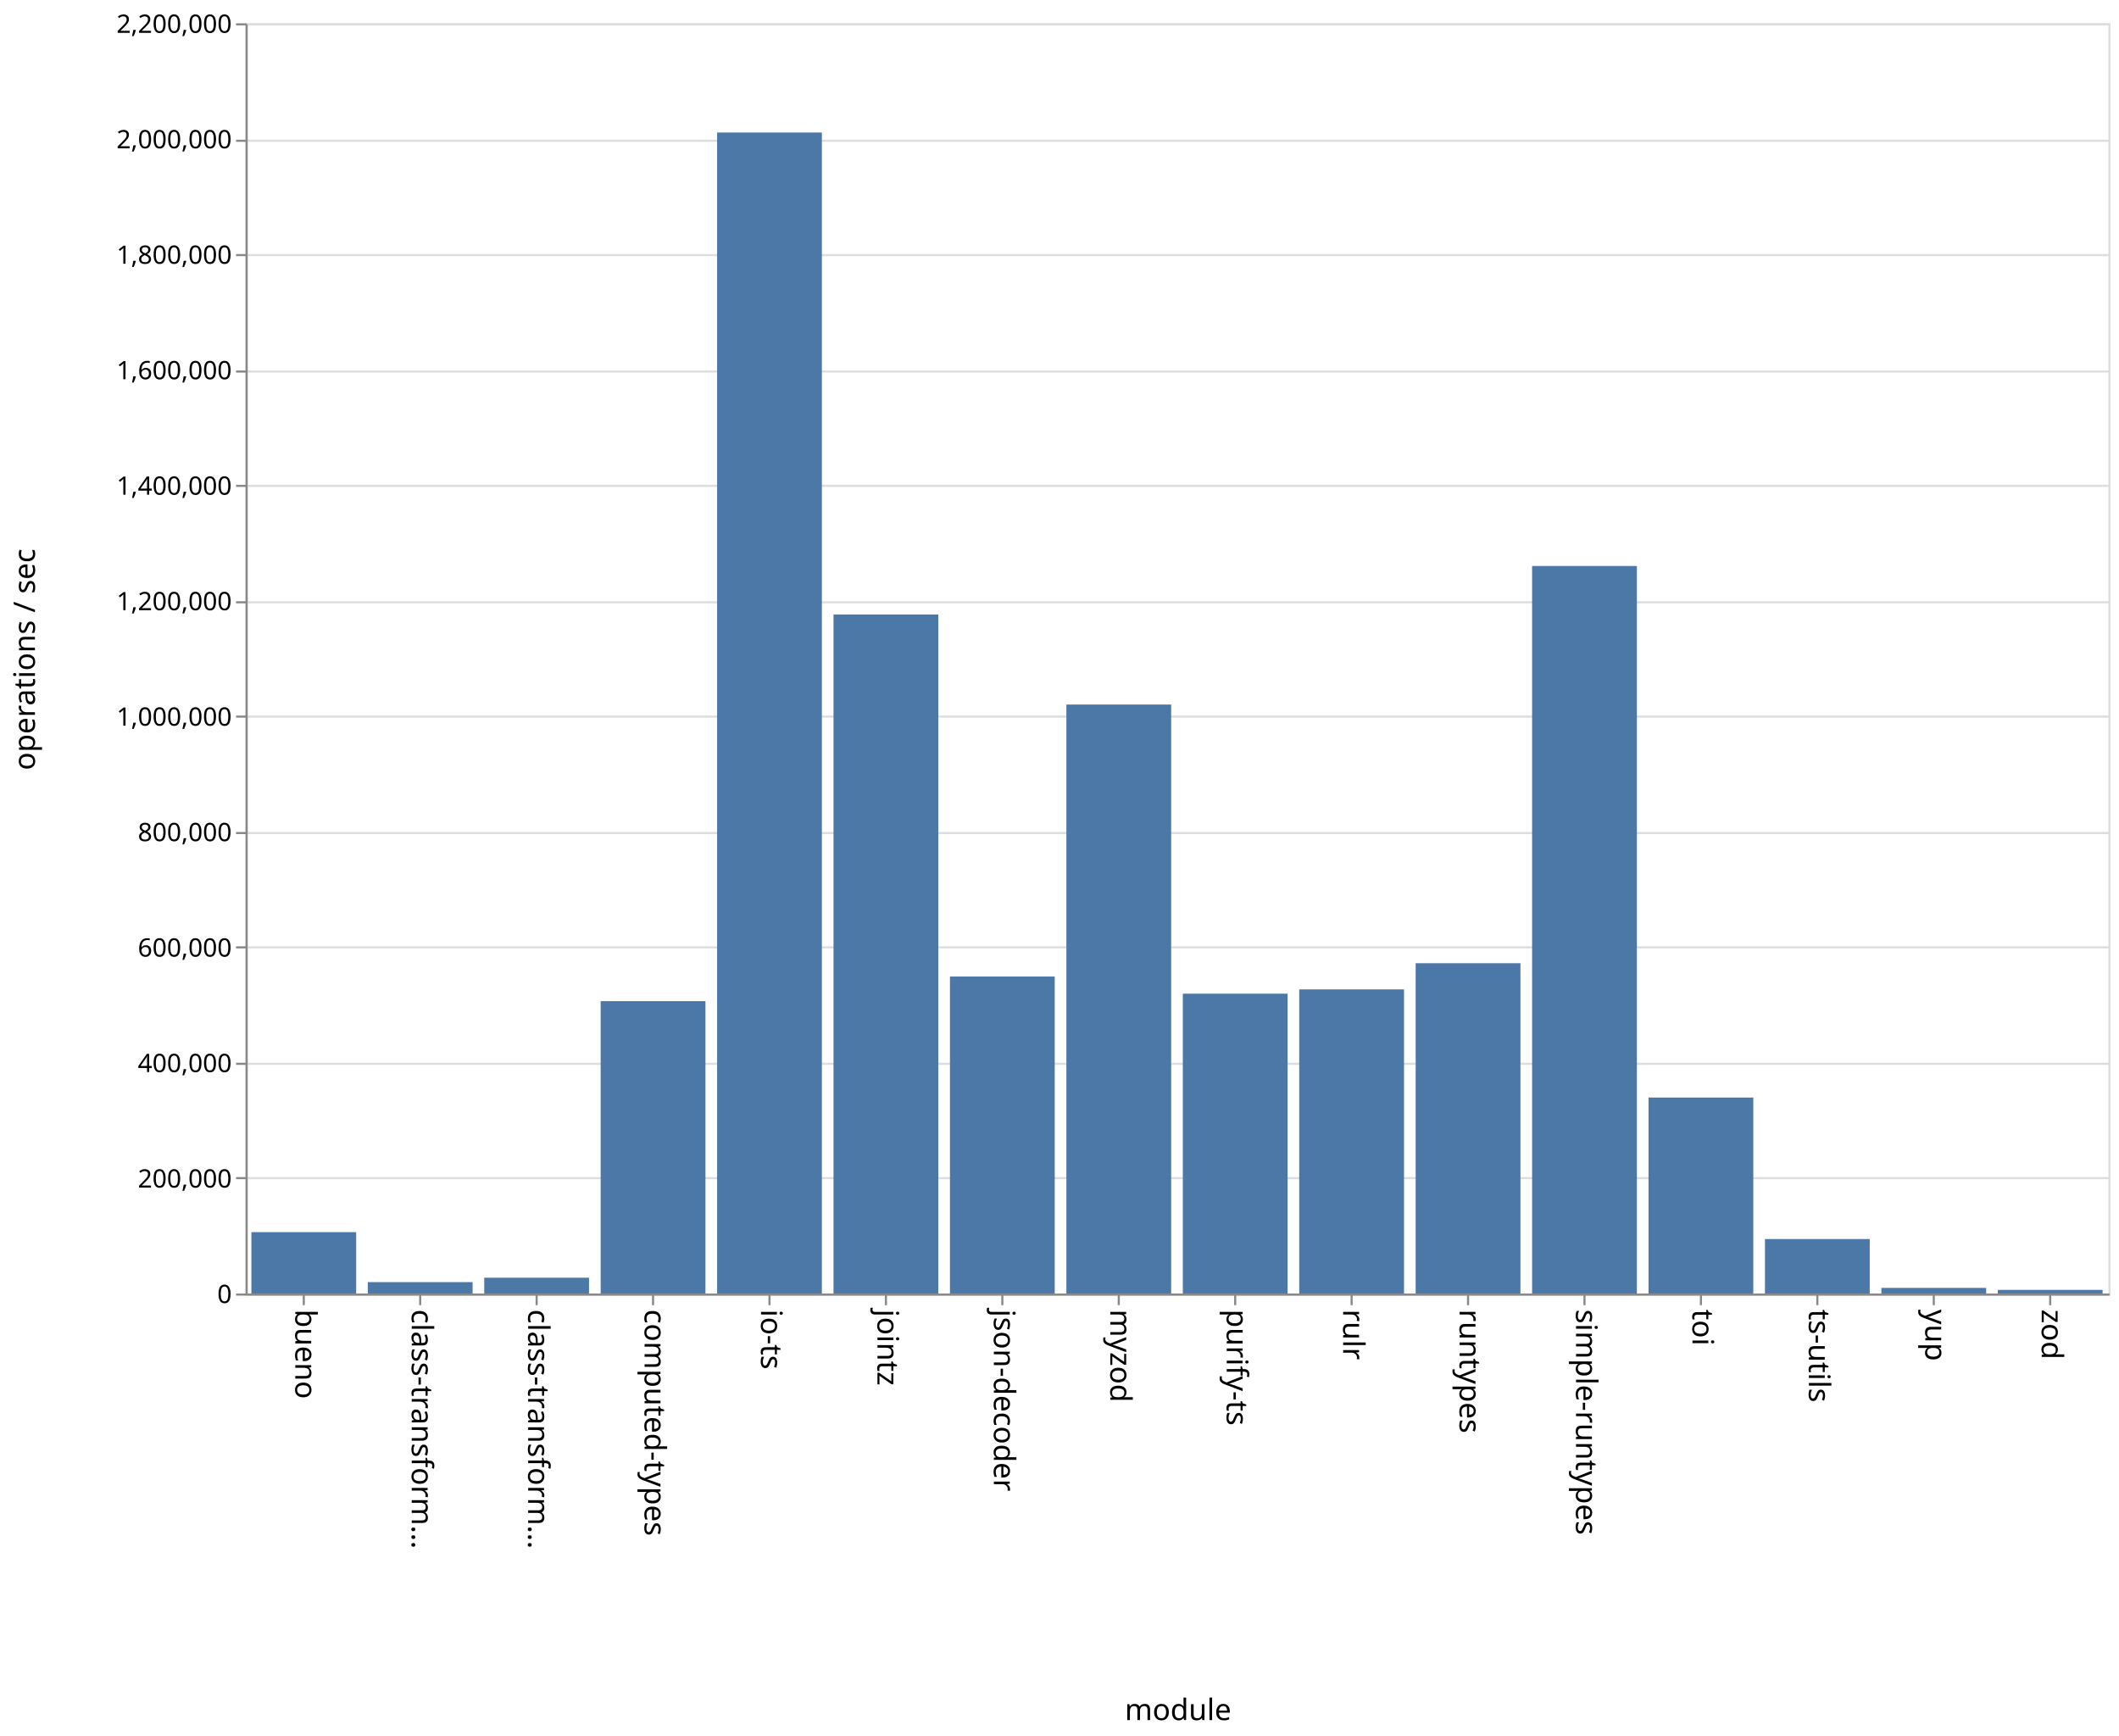
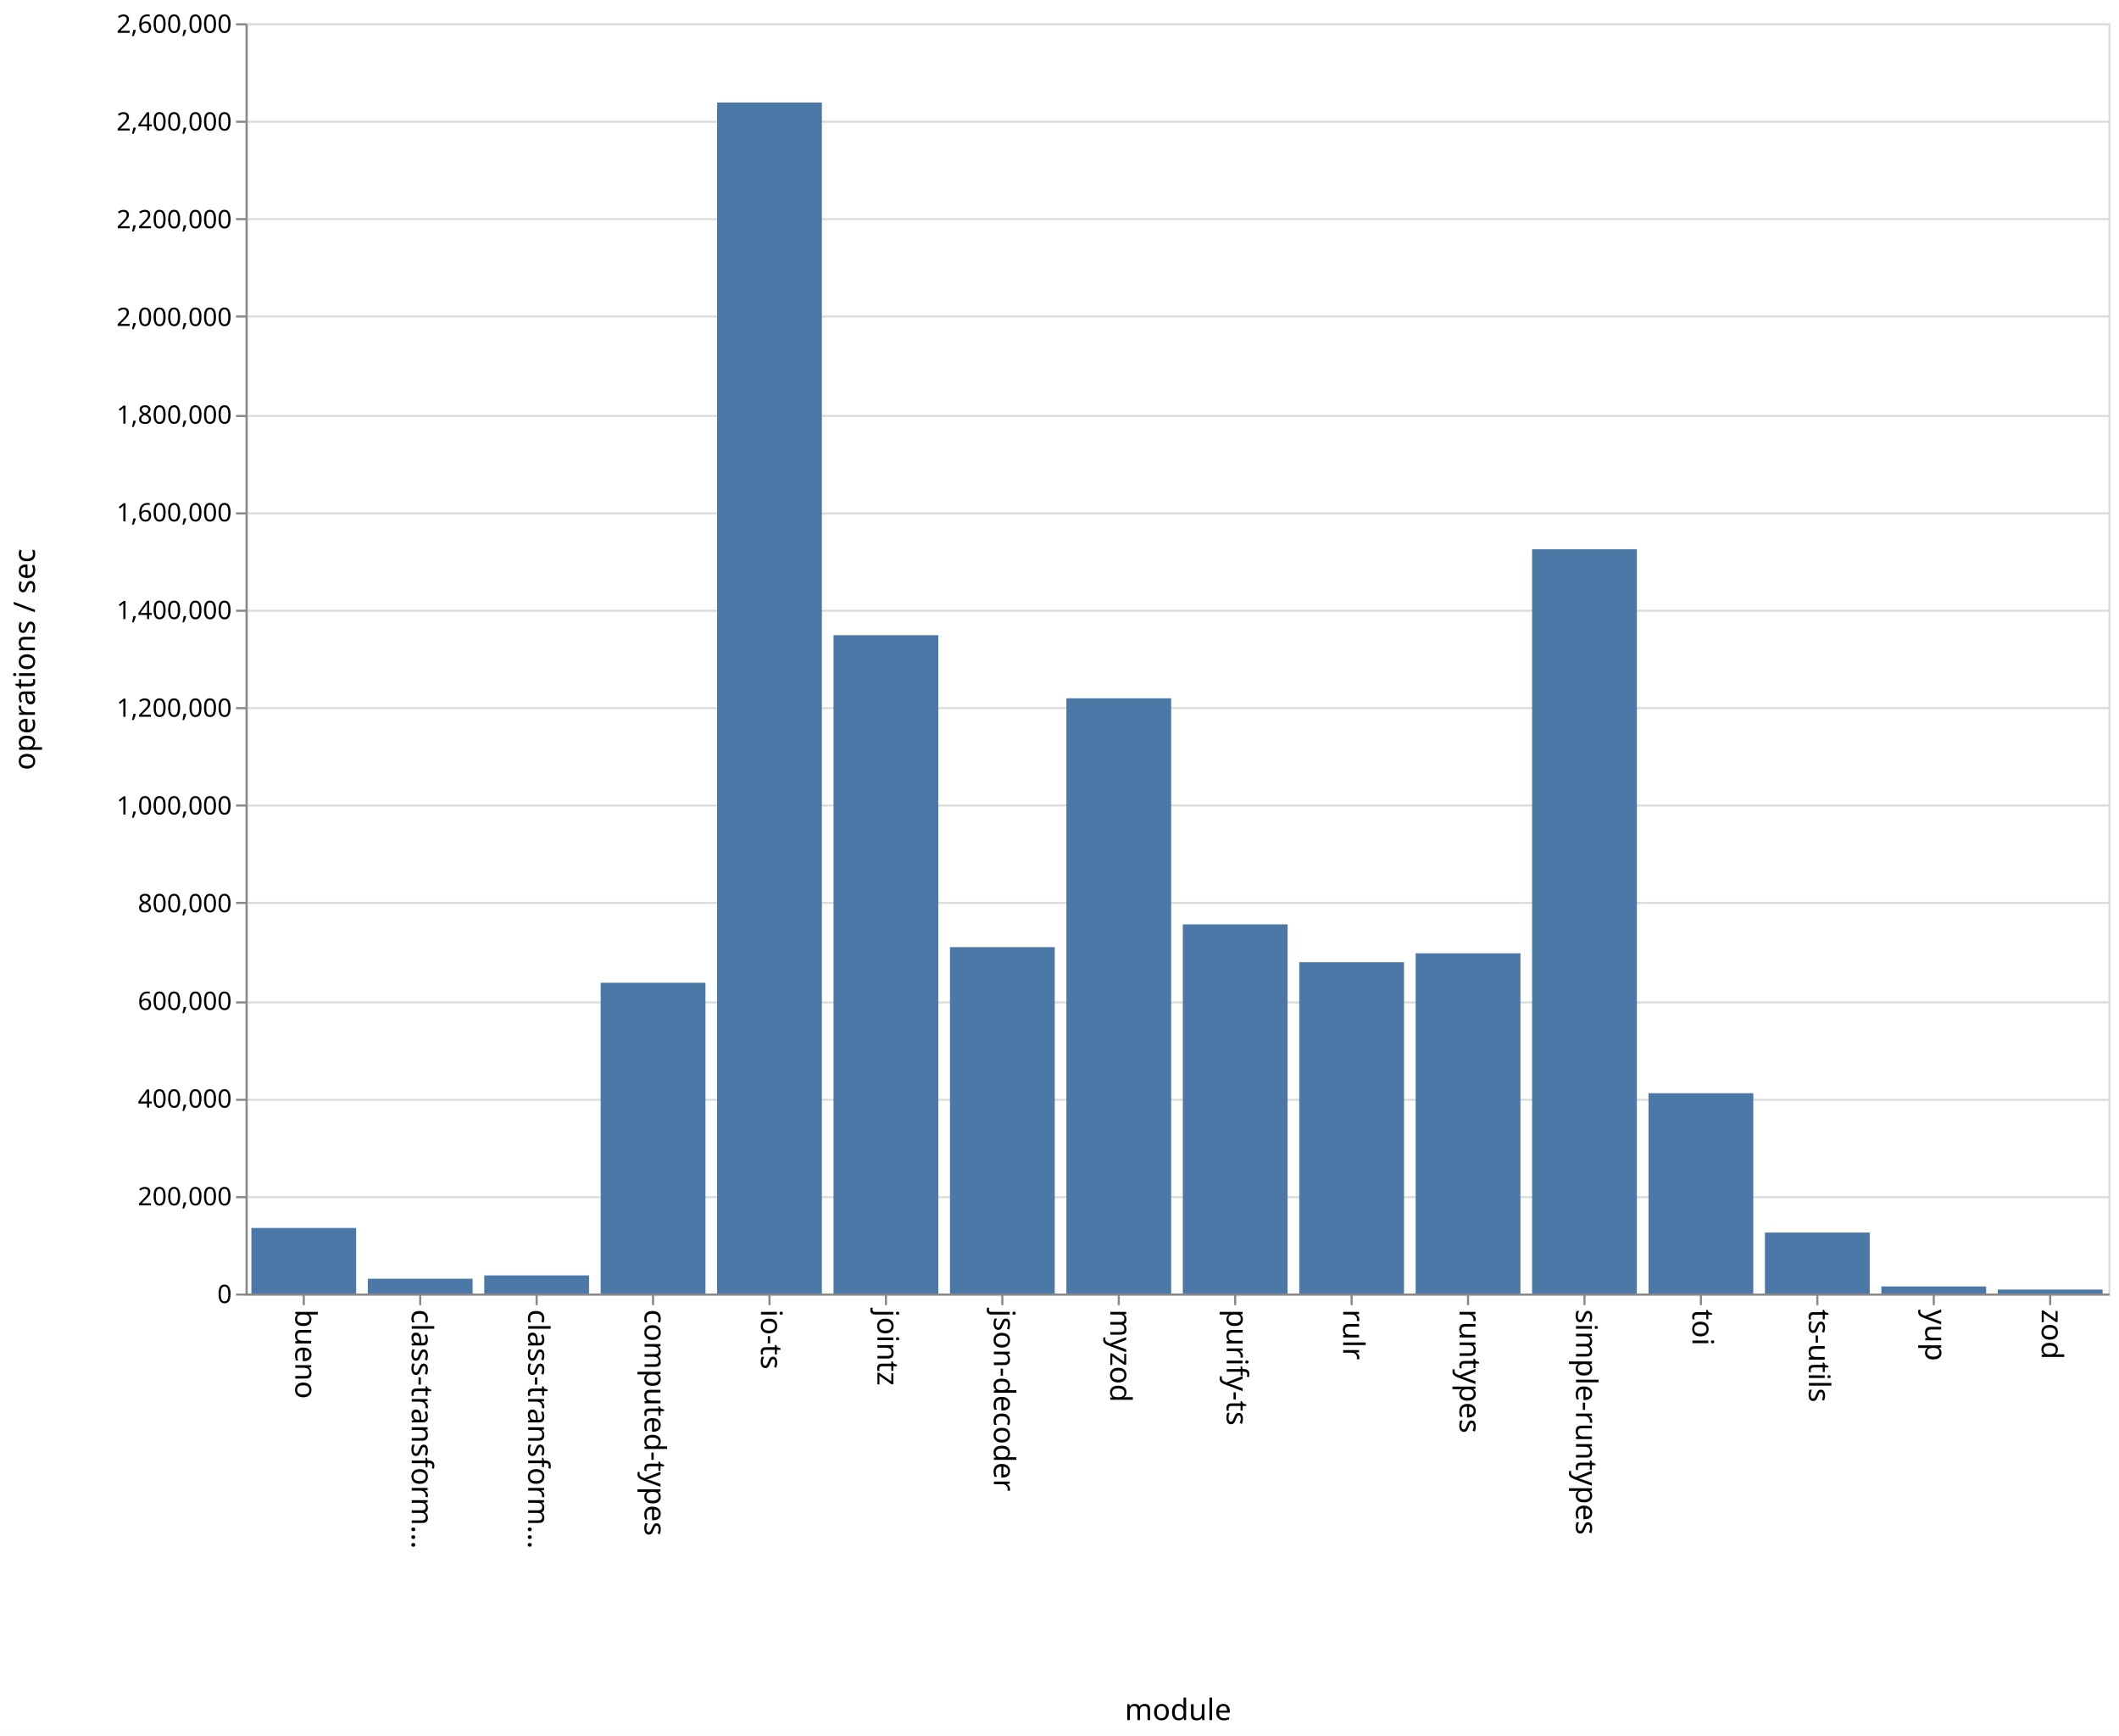
<svg xmlns="http://www.w3.org/2000/svg" class="marks" width="1001" height="820">
  <path fill="#fff" d="M0 0h1001v820H0z" />
  <g class="mark-group role-frame root" aria-roledescription="group mark container" fill="none" stroke-miterlimit="10">
    <path class="background" aria-hidden="true" d="M116.5 11.5h880v600h-880z" stroke="#ddd" />
    <g class="mark-group role-axis" aria-hidden="true">
      <path class="background" aria-hidden="true" d="M116.5 11.5z" pointer-events="none" />
      <g class="mark-rule role-axis-grid" pointer-events="none" stroke="#ddd">
-         <path d="M116.5 611.5h880M116.5 556.5h880M116.5 502.5h880M116.5 447.5h880M116.5 393.5h880M116.5 338.5h880M116.5 284.5h880M116.5 229.5h880M116.5 175.5h880M116.5 120.5h880M116.5 66.5h880M116.5 11.5h880" />
+         <path d="M116.5 611.5h880M116.5 565.5h880M116.5 519.5h880M116.5 473.5h880M116.5 426.5h880M116.5 380.5h880M116.5 334.5h880M116.5 288.5h880M116.5 242.5h880M116.5 196.5h880M116.5 149.5h880M116.5 103.5h880M116.5 57.5h880M116.5 11.5h880" />
      </g>
    </g>
    <g class="mark-group role-axis" aria-roledescription="axis" aria-label="X-axis titled 'module' for a discrete scale with 16 values: bueno, class-transformer-validator-async, class-transformer-validator-sync, computed-types, io-ts, ending with zod">
      <path class="background" aria-hidden="true" d="M116.5 611.5z" pointer-events="none" />
      <g class="mark-rule role-axis-tick" pointer-events="none" stroke="#888">
        <path d="M143.5 611.5v5M198.5 611.5v5M253.5 611.5v5M308.5 611.5v5M363.5 611.5v5M418.5 611.5v5M473.5 611.5v5M528.5 611.5v5M583.5 611.5v5M638.5 611.5v5M693.5 611.5v5M748.5 611.5v5M803.5 611.5v5M858.5 611.5v5M913.5 611.5v5M968.5 611.5v5" />
      </g>
      <g class="mark-text role-axis-label" pointer-events="none" font-family="sans-serif" font-size="14" fill="#000">
        <text transform="rotate(90 -239.5 379)">
                    bueno
                </text>
        <text transform="rotate(90 -212 406.5)">
                    class-transform…
                </text>
        <text transform="rotate(90 -184.5 434)">
                    class-transform…
                </text>
        <text transform="rotate(90 -157 461.5)">
                    computed-types
                </text>
        <text transform="rotate(90 -129.5 489)">
                    io-ts
                </text>
        <text transform="rotate(90 -102 516.5)">
                    jointz
                </text>
        <text transform="rotate(90 -74.5 544)">
                    json-decoder
                </text>
        <text transform="rotate(90 -47 571.5)">
                    myzod
                </text>
        <text transform="rotate(90 -19.5 599)">
                    purify-ts
                </text>
        <text transform="rotate(90 8 626.5)">
                    rulr
                </text>
        <text transform="rotate(90 35.5 654)">
                    runtypes
                </text>
        <text transform="rotate(90 63 681.5)">
                    simple-runtypes
                </text>
        <text transform="rotate(90 90.5 709)">
                    toi
                </text>
        <text transform="rotate(90 118 736.5)">
                    ts-utils
                </text>
        <text transform="rotate(90 145.5 764)">
                    yup
                </text>
        <text transform="rotate(90 173 791.5)">
                    zod
                </text>
      </g>
      <path stroke="#888" d="M116.5 611.5h880" pointer-events="none" />
      <text text-anchor="middle" transform="translate(556.5 812.5)" font-family="sans-serif" font-size="14" fill="#000" pointer-events="none">
                module
            </text>
    </g>
-     <g class="mark-group role-axis" aria-roledescription="axis" aria-label="Y-axis titled 'operations / sec' for a linear scale with values from 0 to 2,200,000">
+     <g class="mark-group role-axis" aria-roledescription="axis" aria-label="Y-axis titled 'operations / sec' for a linear scale with values from 0 to 2,600,000">
      <path class="background" aria-hidden="true" d="M116.5 11.5z" pointer-events="none" />
      <g class="mark-rule role-axis-tick" pointer-events="none" stroke="#888">
-         <path d="M116.5 611.5h-5M116.5 556.5h-5M116.5 502.5h-5M116.5 447.5h-5M116.5 393.5h-5M116.5 338.5h-5M116.5 284.5h-5M116.5 229.5h-5M116.5 175.5h-5M116.5 120.5h-5M116.5 66.5h-5M116.5 11.5h-5" />
+         <path d="M116.5 611.5h-5M116.5 565.5h-5M116.5 519.5h-5M116.5 473.5h-5M116.5 426.5h-5M116.5 380.5h-5M116.5 334.5h-5M116.5 288.5h-5M116.5 242.5h-5M116.5 196.5h-5M116.5 149.5h-5M116.5 103.5h-5M116.5 57.5h-5M116.5 11.5h-5" />
      </g>
      <g class="mark-text role-axis-label" pointer-events="none" text-anchor="end" font-family="sans-serif" font-size="12" fill="#000">
        <text transform="translate(109.5 615.5)">
                    0
                </text>
-         <text transform="translate(109.5 560.955)">
+         <text transform="translate(109.5 569.346)">
                    200,000
                </text>
-         <text transform="translate(109.5 506.41)">
+         <text transform="translate(109.5 523.192)">
                    400,000
                </text>
-         <text transform="translate(109.5 451.864)">
+         <text transform="translate(109.5 477.038)">
                    600,000
                </text>
-         <text transform="translate(109.5 397.318)">
+         <text transform="translate(109.5 430.885)">
                    800,000
                </text>
-         <text transform="translate(109.5 342.773)">
+         <text transform="translate(109.5 384.73)">
                    1,000,000
                </text>
-         <text transform="translate(109.5 288.227)">
+         <text transform="translate(109.5 338.577)">
                    1,200,000
                </text>
-         <text transform="translate(109.5 233.682)">
+         <text transform="translate(109.5 292.423)">
                    1,400,000
                </text>
-         <text transform="translate(109.5 179.136)">
+         <text transform="translate(109.5 246.27)">
                    1,600,000
                </text>
-         <text transform="translate(109.5 124.59)">
+         <text transform="translate(109.5 200.115)">
                    1,800,000
                </text>
-         <text transform="translate(109.5 70.045)">
+         <text transform="translate(109.5 153.962)">
                    2,000,000
                </text>
+         <text transform="translate(109.5 107.808)">
+                     2,200,000
+                 </text>
+         <text transform="translate(109.5 61.654)">
+                     2,400,000
+                 </text>
        <text transform="translate(109.5 15.5)">
-                     2,200,000
+                     2,600,000
                </text>
      </g>
      <path stroke="#888" d="M116.5 611.5v-600" pointer-events="none" />
      <text text-anchor="middle" transform="rotate(-90 164 147.5)" font-family="sans-serif" font-size="14" fill="#000" pointer-events="none">
                operations / sec
            </text>
    </g>
    <g class="mark-rect role-mark marks" aria-roledescription="rect mark container" fill="#4c78a8">
-       <path aria-label="operations / sec: 106255; module: bueno" aria-roledescription="bar" d="M118.75 582.021h49.5V611h-49.5z" />
-       <path aria-label="operations / sec: 19736; module: class-transformer-validator-async" aria-roledescription="bar" d="M173.75 605.617h49.5V611h-49.5z" />
-       <path aria-label="operations / sec: 27340; module: class-transformer-validator-sync" aria-roledescription="bar" d="M228.75 603.544h49.5V611h-49.5z" />
-       <path aria-label="operations / sec: 506352; module: computed-types" aria-roledescription="bar" d="M283.75 472.904h49.5V611h-49.5z" />
-       <path aria-label="operations / sec: 2010821; module: io-ts" aria-roledescription="bar" d="M338.75 62.594h49.5V611h-49.5z" />
-       <path aria-label="operations / sec: 1176064; module: jointz" aria-roledescription="bar" d="M393.75 290.255h49.5V611h-49.5z" />
-       <path aria-label="operations / sec: 548991; module: json-decoder" aria-roledescription="bar" d="M448.75 461.275h49.5V611h-49.5z" />
-       <path aria-label="operations / sec: 1020081; module: myzod" aria-roledescription="bar" d="M503.75 332.796h49.5V611h-49.5z" />
-       <path aria-label="operations / sec: 519290; module: purify-ts" aria-roledescription="bar" d="M558.75 469.375h49.5V611h-49.5z" />
-       <path aria-label="operations / sec: 526690; module: rulr" aria-roledescription="bar" d="M613.75 467.357h49.5V611h-49.5z" />
-       <path aria-label="operations / sec: 572060; module: runtypes" aria-roledescription="bar" d="M668.75 454.984h49.5V611h-49.5z" />
-       <path aria-label="operations / sec: 1260014; module: simple-runtypes" aria-roledescription="bar" d="M723.75 267.36h49.5V611h-49.5z" />
-       <path aria-label="operations / sec: 339395; module: toi" aria-roledescription="bar" d="M778.75 518.438h49.5V611h-49.5z" />
-       <path aria-label="operations / sec: 94329; module: ts-utils" aria-roledescription="bar" d="M833.75 585.274h49.5V611h-49.5z" />
-       <path aria-label="operations / sec: 9707; module: yup" aria-roledescription="bar" d="M888.75 608.353h49.5V611h-49.5z" />
-       <path aria-label="operations / sec: 6278; module: zod" aria-roledescription="bar" d="M943.75 609.288h49.5V611h-49.5z" />
+       <path aria-label="operations / sec: 134159; module: bueno" aria-roledescription="bar" d="M118.75 580.04h49.5V611h-49.5z" />
+       <path aria-label="operations / sec: 30212; module: class-transformer-validator-async" aria-roledescription="bar" d="M173.75 604.028h49.5V611h-49.5z" />
+       <path aria-label="operations / sec: 37039; module: class-transformer-validator-sync" aria-roledescription="bar" d="M228.75 602.453h49.5V611h-49.5z" />
+       <path aria-label="operations / sec: 636042; module: computed-types" aria-roledescription="bar" d="M283.75 464.221h49.5V611h-49.5z" />
+       <path aria-label="operations / sec: 2437813; module: io-ts" aria-roledescription="bar" d="M338.75 48.428h49.5V611h-49.5z" />
+       <path aria-label="operations / sec: 1347503; module: jointz" aria-roledescription="bar" d="M393.75 300.038h49.5V611h-49.5z" />
+       <path aria-label="operations / sec: 708962; module: json-decoder" aria-roledescription="bar" d="M448.75 447.393h49.5V611h-49.5z" />
+       <path aria-label="operations / sec: 1218328; module: myzod" aria-roledescription="bar" d="M503.75 329.847h49.5V611h-49.5z" />
+       <path aria-label="operations / sec: 755611; module: purify-ts" aria-roledescription="bar" d="M558.75 436.628h49.5V611h-49.5z" />
+       <path aria-label="operations / sec: 678127; module: rulr" aria-roledescription="bar" d="M613.75 454.51h49.5V611h-49.5z" />
+       <path aria-label="operations / sec: 696366; module: runtypes" aria-roledescription="bar" d="M668.75 450.3h49.5V611h-49.5z" />
+       <path aria-label="operations / sec: 1523392; module: simple-runtypes" aria-roledescription="bar" d="M723.75 259.448h49.5V611h-49.5z" />
+       <path aria-label="operations / sec: 409961; module: toi" aria-roledescription="bar" d="M778.75 516.394h49.5V611h-49.5z" />
+       <path aria-label="operations / sec: 124763; module: ts-utils" aria-roledescription="bar" d="M833.75 582.209h49.5V611h-49.5z" />
+       <path aria-label="operations / sec: 14444; module: yup" aria-roledescription="bar" d="M888.75 607.667h49.5V611h-49.5z" />
+       <path aria-label="operations / sec: 8075; module: zod" aria-roledescription="bar" d="M943.75 609.137h49.5V611h-49.5z" />
    </g>
  </g>
</svg>
